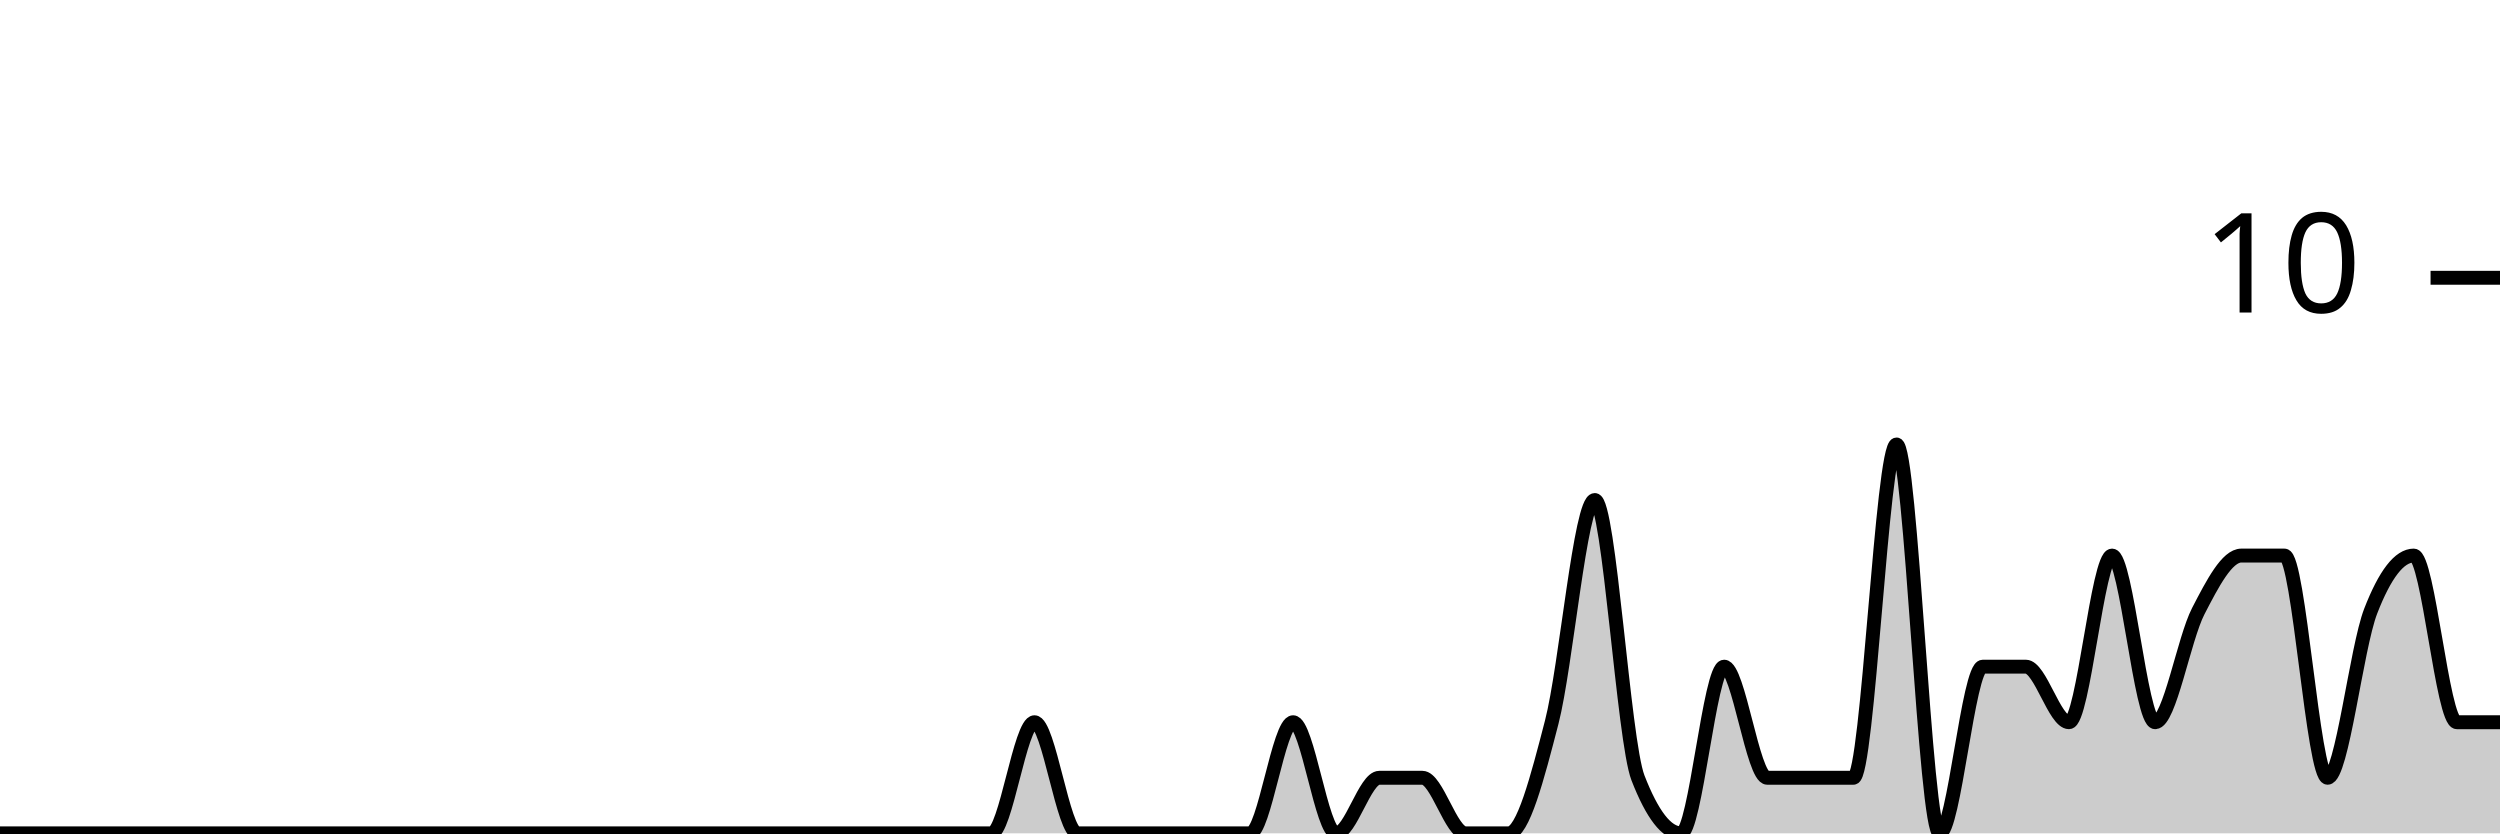
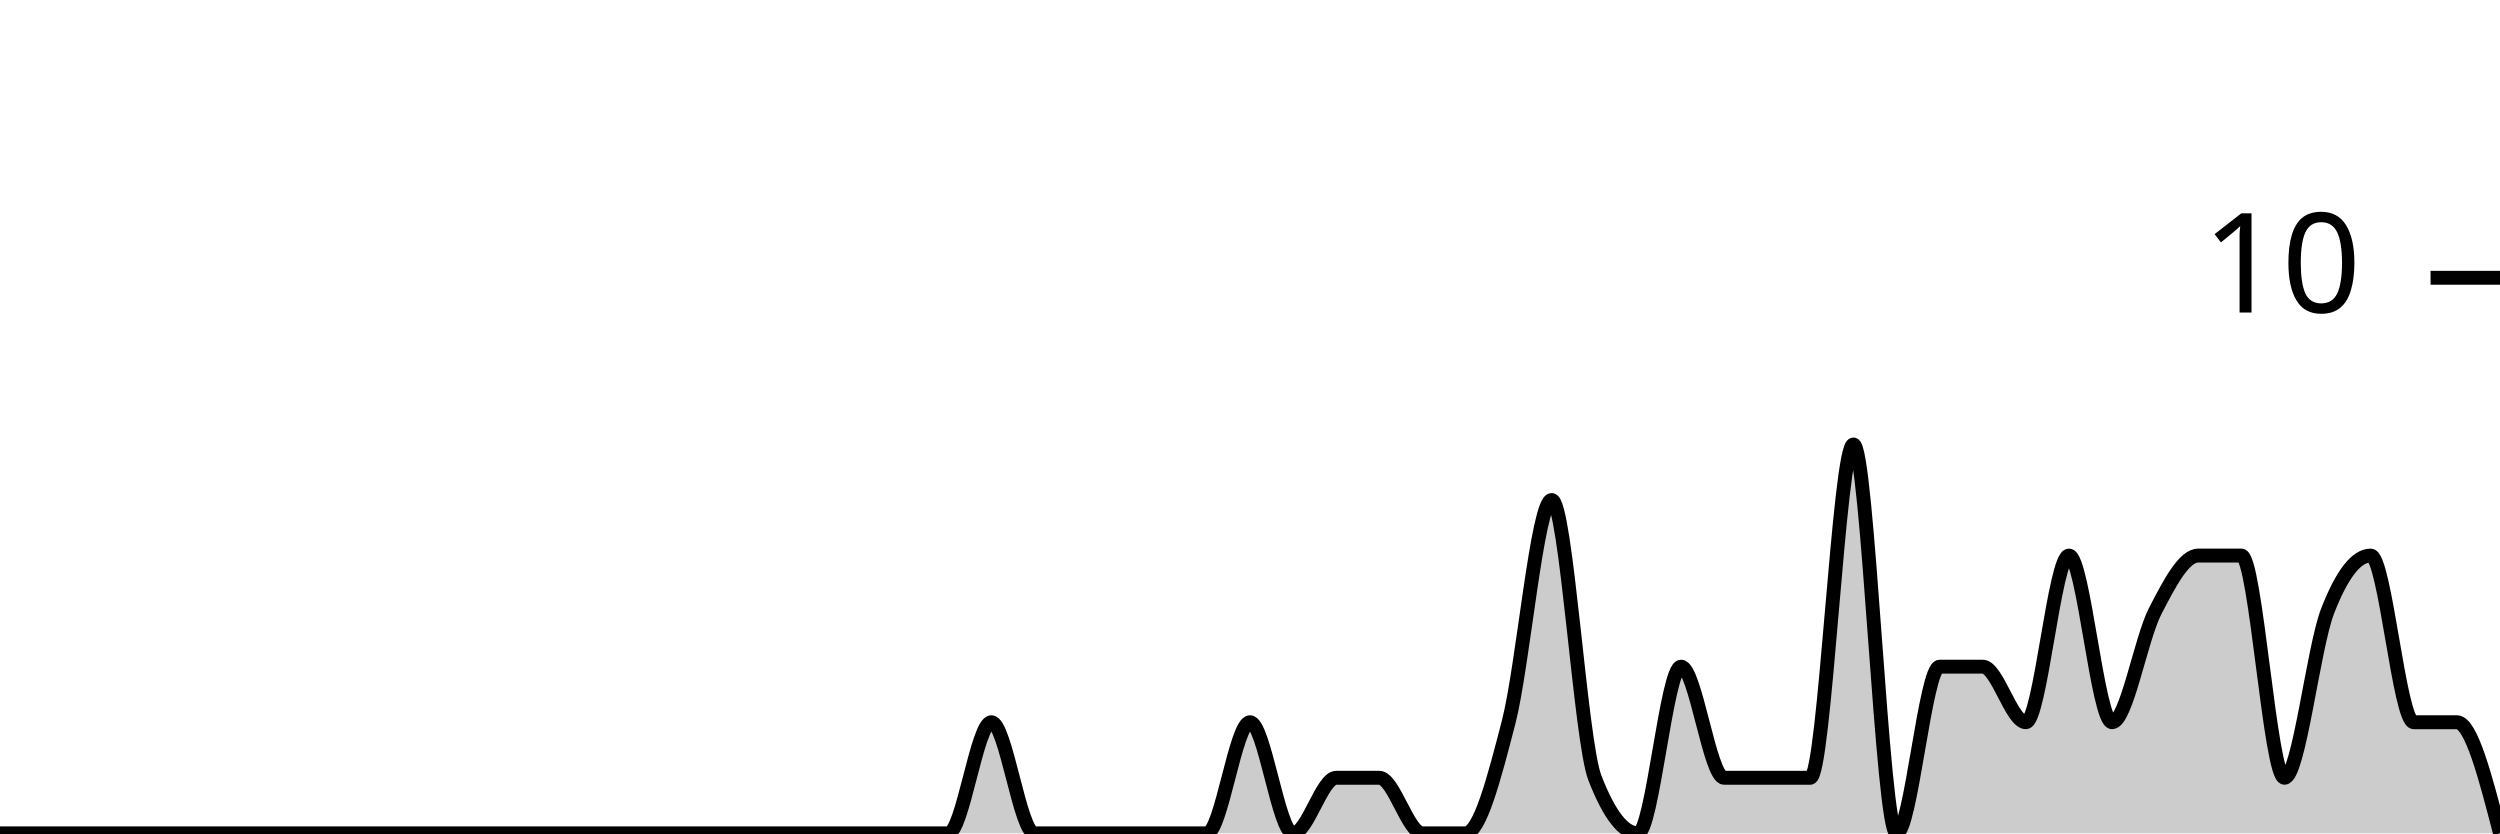
<svg xmlns="http://www.w3.org/2000/svg" viewBox="0 0 180 60">
  <g transform="translate(0,20)">
-     <path class="area" fill="rgba(0, 0, 0, 0.2)" d="M0,40C1.034,40,2.069,40,3.103,40C4.138,40,5.172,40,6.207,40C7.241,40,8.276,40,9.31,40C10.345,40,11.379,40,12.414,40C13.448,40,14.483,40,15.517,40C16.552,40,17.586,40,18.621,40C19.655,40,20.69,40,21.724,40C22.759,40,23.793,40,24.828,40C25.862,40,26.897,40,27.931,40C28.966,40,30,40,31.034,40C32.069,40,33.103,40,34.138,40C35.172,40,36.207,40,37.241,40C38.276,40,39.31,40,40.345,40C41.379,40,42.414,40,43.448,40C44.483,40,45.517,40,46.552,40C47.586,40,48.621,40,49.655,40C50.69,40,51.724,40,52.759,40C53.793,40,54.828,40,55.862,40C56.897,40,57.931,40,58.966,40C60,40,61.034,40,62.069,40C63.103,40,64.138,40,65.172,40C66.207,40,67.241,40,68.276,40C69.31,40,70.345,40,71.379,40C72.414,40,73.448,32,74.483,32C75.517,32,76.552,40,77.586,40C78.621,40,79.655,40,80.69,40C81.724,40,82.759,40,83.793,40C84.828,40,85.862,40,86.897,40C87.931,40,88.966,40,90,40C91.034,40,92.069,32,93.103,32C94.138,32,95.172,40,96.207,40C97.241,40,98.276,36,99.31,36C100.345,36,101.379,36,102.414,36C103.448,36,104.483,40,105.517,40C106.552,40,107.586,40,108.621,40C109.655,40,110.69,36,111.724,32C112.759,28,113.793,16,114.828,16C115.862,16,116.897,33.333,117.931,36C118.966,38.667,120,40,121.034,40C122.069,40,123.103,28,124.138,28C125.172,28,126.207,36,127.241,36C128.276,36,129.31,36,130.345,36C131.379,36,132.414,36,133.448,36C134.483,36,135.517,12,136.552,12C137.586,12,138.621,40,139.655,40C140.69,40,141.724,28,142.759,28C143.793,28,144.828,28,145.862,28C146.897,28,147.931,32,148.966,32C150,32,151.034,20,152.069,20C153.103,20,154.138,32,155.172,32C156.207,32,157.241,26,158.276,24C159.31,22,160.345,20,161.379,20C162.414,20,163.448,20,164.483,20C165.517,20,166.552,36,167.586,36C168.621,36,169.655,26.667,170.69,24C171.724,21.333,172.759,20,173.793,20C174.828,20,175.862,32,176.897,32C177.931,32,178.966,32,180,32L180,40C178.966,40,177.931,40,176.897,40C175.862,40,174.828,40,173.793,40C172.759,40,171.724,40,170.69,40C169.655,40,168.621,40,167.586,40C166.552,40,165.517,40,164.483,40C163.448,40,162.414,40,161.379,40C160.345,40,159.31,40,158.276,40C157.241,40,156.207,40,155.172,40C154.138,40,153.103,40,152.069,40C151.034,40,150,40,148.966,40C147.931,40,146.897,40,145.862,40C144.828,40,143.793,40,142.759,40C141.724,40,140.69,40,139.655,40C138.621,40,137.586,40,136.552,40C135.517,40,134.483,40,133.448,40C132.414,40,131.379,40,130.345,40C129.31,40,128.276,40,127.241,40C126.207,40,125.172,40,124.138,40C123.103,40,122.069,40,121.034,40C120,40,118.966,40,117.931,40C116.897,40,115.862,40,114.828,40C113.793,40,112.759,40,111.724,40C110.69,40,109.655,40,108.621,40C107.586,40,106.552,40,105.517,40C104.483,40,103.448,40,102.414,40C101.379,40,100.345,40,99.31,40C98.276,40,97.241,40,96.207,40C95.172,40,94.138,40,93.103,40C92.069,40,91.034,40,90,40C88.966,40,87.931,40,86.897,40C85.862,40,84.828,40,83.793,40C82.759,40,81.724,40,80.69,40C79.655,40,78.621,40,77.586,40C76.552,40,75.517,40,74.483,40C73.448,40,72.414,40,71.379,40C70.345,40,69.31,40,68.276,40C67.241,40,66.207,40,65.172,40C64.138,40,63.103,40,62.069,40C61.034,40,60,40,58.966,40C57.931,40,56.897,40,55.862,40C54.828,40,53.793,40,52.759,40C51.724,40,50.69,40,49.655,40C48.621,40,47.586,40,46.552,40C45.517,40,44.483,40,43.448,40C42.414,40,41.379,40,40.345,40C39.31,40,38.276,40,37.241,40C36.207,40,35.172,40,34.138,40C33.103,40,32.069,40,31.034,40C30,40,28.966,40,27.931,40C26.897,40,25.862,40,24.828,40C23.793,40,22.759,40,21.724,40C20.69,40,19.655,40,18.621,40C17.586,40,16.552,40,15.517,40C14.483,40,13.448,40,12.414,40C11.379,40,10.345,40,9.31,40C8.276,40,7.241,40,6.207,40C5.172,40,4.138,40,3.103,40C2.069,40,1.034,40,0,40Z" />
-     <path class="line" stroke="black" fill="none" d="M0,40C1.034,40,2.069,40,3.103,40C4.138,40,5.172,40,6.207,40C7.241,40,8.276,40,9.31,40C10.345,40,11.379,40,12.414,40C13.448,40,14.483,40,15.517,40C16.552,40,17.586,40,18.621,40C19.655,40,20.69,40,21.724,40C22.759,40,23.793,40,24.828,40C25.862,40,26.897,40,27.931,40C28.966,40,30,40,31.034,40C32.069,40,33.103,40,34.138,40C35.172,40,36.207,40,37.241,40C38.276,40,39.31,40,40.345,40C41.379,40,42.414,40,43.448,40C44.483,40,45.517,40,46.552,40C47.586,40,48.621,40,49.655,40C50.69,40,51.724,40,52.759,40C53.793,40,54.828,40,55.862,40C56.897,40,57.931,40,58.966,40C60,40,61.034,40,62.069,40C63.103,40,64.138,40,65.172,40C66.207,40,67.241,40,68.276,40C69.31,40,70.345,40,71.379,40C72.414,40,73.448,32,74.483,32C75.517,32,76.552,40,77.586,40C78.621,40,79.655,40,80.69,40C81.724,40,82.759,40,83.793,40C84.828,40,85.862,40,86.897,40C87.931,40,88.966,40,90,40C91.034,40,92.069,32,93.103,32C94.138,32,95.172,40,96.207,40C97.241,40,98.276,36,99.31,36C100.345,36,101.379,36,102.414,36C103.448,36,104.483,40,105.517,40C106.552,40,107.586,40,108.621,40C109.655,40,110.69,36,111.724,32C112.759,28,113.793,16,114.828,16C115.862,16,116.897,33.333,117.931,36C118.966,38.667,120,40,121.034,40C122.069,40,123.103,28,124.138,28C125.172,28,126.207,36,127.241,36C128.276,36,129.31,36,130.345,36C131.379,36,132.414,36,133.448,36C134.483,36,135.517,12,136.552,12C137.586,12,138.621,40,139.655,40C140.69,40,141.724,28,142.759,28C143.793,28,144.828,28,145.862,28C146.897,28,147.931,32,148.966,32C150,32,151.034,20,152.069,20C153.103,20,154.138,32,155.172,32C156.207,32,157.241,26,158.276,24C159.31,22,160.345,20,161.379,20C162.414,20,163.448,20,164.483,20C165.517,20,166.552,36,167.586,36C168.621,36,169.655,26.667,170.69,24C171.724,21.333,172.759,20,173.793,20C174.828,20,175.862,32,176.897,32C177.931,32,178.966,32,180,32" />
+     <path class="area" fill="rgba(0, 0, 0, 0.2)" d="M0,40C1.034,40,2.069,40,3.103,40C4.138,40,5.172,40,6.207,40C7.241,40,8.276,40,9.31,40C10.345,40,11.379,40,12.414,40C13.448,40,14.483,40,15.517,40C16.552,40,17.586,40,18.621,40C19.655,40,20.69,40,21.724,40C22.759,40,23.793,40,24.828,40C25.862,40,26.897,40,27.931,40C28.966,40,30,40,31.034,40C32.069,40,33.103,40,34.138,40C35.172,40,36.207,40,37.241,40C38.276,40,39.31,40,40.345,40C41.379,40,42.414,40,43.448,40C44.483,40,45.517,40,46.552,40C47.586,40,48.621,40,49.655,40C50.69,40,51.724,40,52.759,40C53.793,40,54.828,40,55.862,40C56.897,40,57.931,40,58.966,40C60,40,61.034,40,62.069,40C63.103,40,64.138,40,65.172,40C66.207,40,67.241,40,68.276,40C69.31,40,70.345,32,71.379,32C72.414,32,73.448,40,74.483,40C75.517,40,76.552,40,77.586,40C78.621,40,79.655,40,80.69,40C81.724,40,82.759,40,83.793,40C84.828,40,85.862,40,86.897,40C87.931,40,88.966,32,90,32C91.034,32,92.069,40,93.103,40C94.138,40,95.172,36,96.207,36C97.241,36,98.276,36,99.31,36C100.345,36,101.379,40,102.414,40C103.448,40,104.483,40,105.517,40C106.552,40,107.586,36,108.621,32C109.655,28,110.69,16,111.724,16C112.759,16,113.793,33.333,114.828,36C115.862,38.667,116.897,40,117.931,40C118.966,40,120,28,121.034,28C122.069,28,123.103,36,124.138,36C125.172,36,126.207,36,127.241,36C128.276,36,129.31,36,130.345,36C131.379,36,132.414,12,133.448,12C134.483,12,135.517,40,136.552,40C137.586,40,138.621,28,139.655,28C140.69,28,141.724,28,142.759,28C143.793,28,144.828,32,145.862,32C146.897,32,147.931,20,148.966,20C150,20,151.034,32,152.069,32C153.103,32,154.138,26,155.172,24C156.207,22,157.241,20,158.276,20C159.31,20,160.345,20,161.379,20C162.414,20,163.448,36,164.483,36C165.517,36,166.552,26.667,167.586,24C168.621,21.333,169.655,20,170.69,20C171.724,20,172.759,32,173.793,32C174.828,32,175.862,32,176.897,32C177.931,32,178.966,36,180,40L180,40C178.966,40,177.931,40,176.897,40C175.862,40,174.828,40,173.793,40C172.759,40,171.724,40,170.69,40C169.655,40,168.621,40,167.586,40C166.552,40,165.517,40,164.483,40C163.448,40,162.414,40,161.379,40C160.345,40,159.31,40,158.276,40C157.241,40,156.207,40,155.172,40C154.138,40,153.103,40,152.069,40C151.034,40,150,40,148.966,40C147.931,40,146.897,40,145.862,40C144.828,40,143.793,40,142.759,40C141.724,40,140.69,40,139.655,40C138.621,40,137.586,40,136.552,40C135.517,40,134.483,40,133.448,40C132.414,40,131.379,40,130.345,40C129.31,40,128.276,40,127.241,40C126.207,40,125.172,40,124.138,40C123.103,40,122.069,40,121.034,40C120,40,118.966,40,117.931,40C116.897,40,115.862,40,114.828,40C113.793,40,112.759,40,111.724,40C110.69,40,109.655,40,108.621,40C107.586,40,106.552,40,105.517,40C104.483,40,103.448,40,102.414,40C101.379,40,100.345,40,99.31,40C98.276,40,97.241,40,96.207,40C95.172,40,94.138,40,93.103,40C92.069,40,91.034,40,90,40C88.966,40,87.931,40,86.897,40C85.862,40,84.828,40,83.793,40C82.759,40,81.724,40,80.69,40C79.655,40,78.621,40,77.586,40C76.552,40,75.517,40,74.483,40C73.448,40,72.414,40,71.379,40C70.345,40,69.31,40,68.276,40C67.241,40,66.207,40,65.172,40C64.138,40,63.103,40,62.069,40C61.034,40,60,40,58.966,40C57.931,40,56.897,40,55.862,40C54.828,40,53.793,40,52.759,40C51.724,40,50.69,40,49.655,40C48.621,40,47.586,40,46.552,40C45.517,40,44.483,40,43.448,40C42.414,40,41.379,40,40.345,40C39.31,40,38.276,40,37.241,40C36.207,40,35.172,40,34.138,40C33.103,40,32.069,40,31.034,40C30,40,28.966,40,27.931,40C26.897,40,25.862,40,24.828,40C23.793,40,22.759,40,21.724,40C20.69,40,19.655,40,18.621,40C17.586,40,16.552,40,15.517,40C14.483,40,13.448,40,12.414,40C11.379,40,10.345,40,9.31,40C8.276,40,7.241,40,6.207,40C5.172,40,4.138,40,3.103,40C2.069,40,1.034,40,0,40Z" />
+     <path class="line" stroke="black" fill="none" d="M0,40C1.034,40,2.069,40,3.103,40C4.138,40,5.172,40,6.207,40C7.241,40,8.276,40,9.31,40C10.345,40,11.379,40,12.414,40C13.448,40,14.483,40,15.517,40C16.552,40,17.586,40,18.621,40C19.655,40,20.69,40,21.724,40C22.759,40,23.793,40,24.828,40C25.862,40,26.897,40,27.931,40C28.966,40,30,40,31.034,40C32.069,40,33.103,40,34.138,40C35.172,40,36.207,40,37.241,40C38.276,40,39.31,40,40.345,40C41.379,40,42.414,40,43.448,40C44.483,40,45.517,40,46.552,40C47.586,40,48.621,40,49.655,40C50.69,40,51.724,40,52.759,40C53.793,40,54.828,40,55.862,40C56.897,40,57.931,40,58.966,40C60,40,61.034,40,62.069,40C63.103,40,64.138,40,65.172,40C66.207,40,67.241,40,68.276,40C69.31,40,70.345,32,71.379,32C72.414,32,73.448,40,74.483,40C75.517,40,76.552,40,77.586,40C78.621,40,79.655,40,80.69,40C81.724,40,82.759,40,83.793,40C84.828,40,85.862,40,86.897,40C87.931,40,88.966,32,90,32C91.034,32,92.069,40,93.103,40C94.138,40,95.172,36,96.207,36C97.241,36,98.276,36,99.31,36C100.345,36,101.379,40,102.414,40C103.448,40,104.483,40,105.517,40C106.552,40,107.586,36,108.621,32C109.655,28,110.69,16,111.724,16C112.759,16,113.793,33.333,114.828,36C115.862,38.667,116.897,40,117.931,40C118.966,40,120,28,121.034,28C122.069,28,123.103,36,124.138,36C125.172,36,126.207,36,127.241,36C128.276,36,129.31,36,130.345,36C131.379,36,132.414,12,133.448,12C134.483,12,135.517,40,136.552,40C137.586,40,138.621,28,139.655,28C140.69,28,141.724,28,142.759,28C143.793,28,144.828,32,145.862,32C146.897,32,147.931,20,148.966,20C150,20,151.034,32,152.069,32C153.103,32,154.138,26,155.172,24C156.207,22,157.241,20,158.276,20C159.31,20,160.345,20,161.379,20C162.414,20,163.448,36,164.483,36C165.517,36,166.552,26.667,167.586,24C168.621,21.333,169.655,20,170.69,20C171.724,20,172.759,32,173.793,32C174.828,32,175.862,32,176.897,32C177.931,32,178.966,36,180,40" />
    <path class="axis-ceiling" stroke-width="1" stroke="black" fill="none" d="M175,0L180,0" />
    <text class="axis-ceiling-label" font-family="sans-serif" text-anchor="end" font-size="10px" x="170" y="2.5">10</text>
  </g>
</svg>
